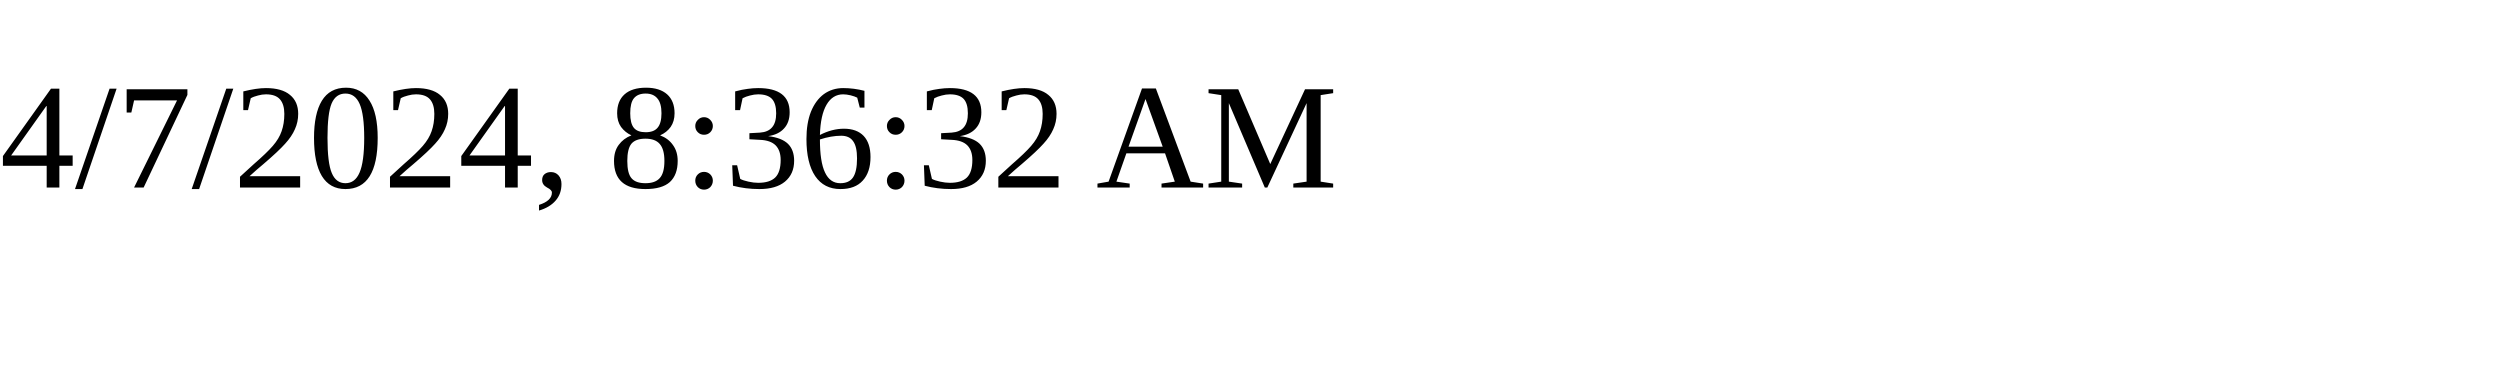
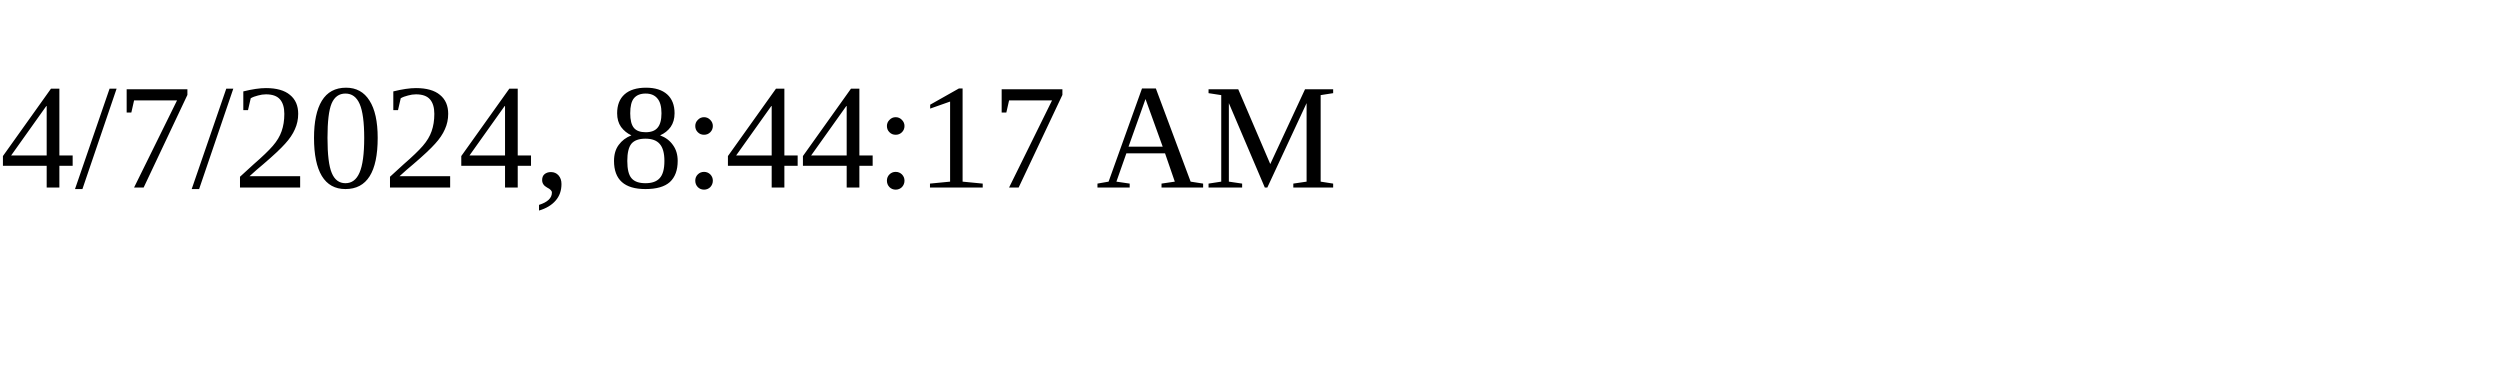
<svg xmlns="http://www.w3.org/2000/svg" height="30" width="200">
-   <text x="0" y="15">4/7/2024, 8:36:32 AM</text>
+   <text x="0" y="15">4/7/2024, 8:44:17 AM</text>
</svg>
